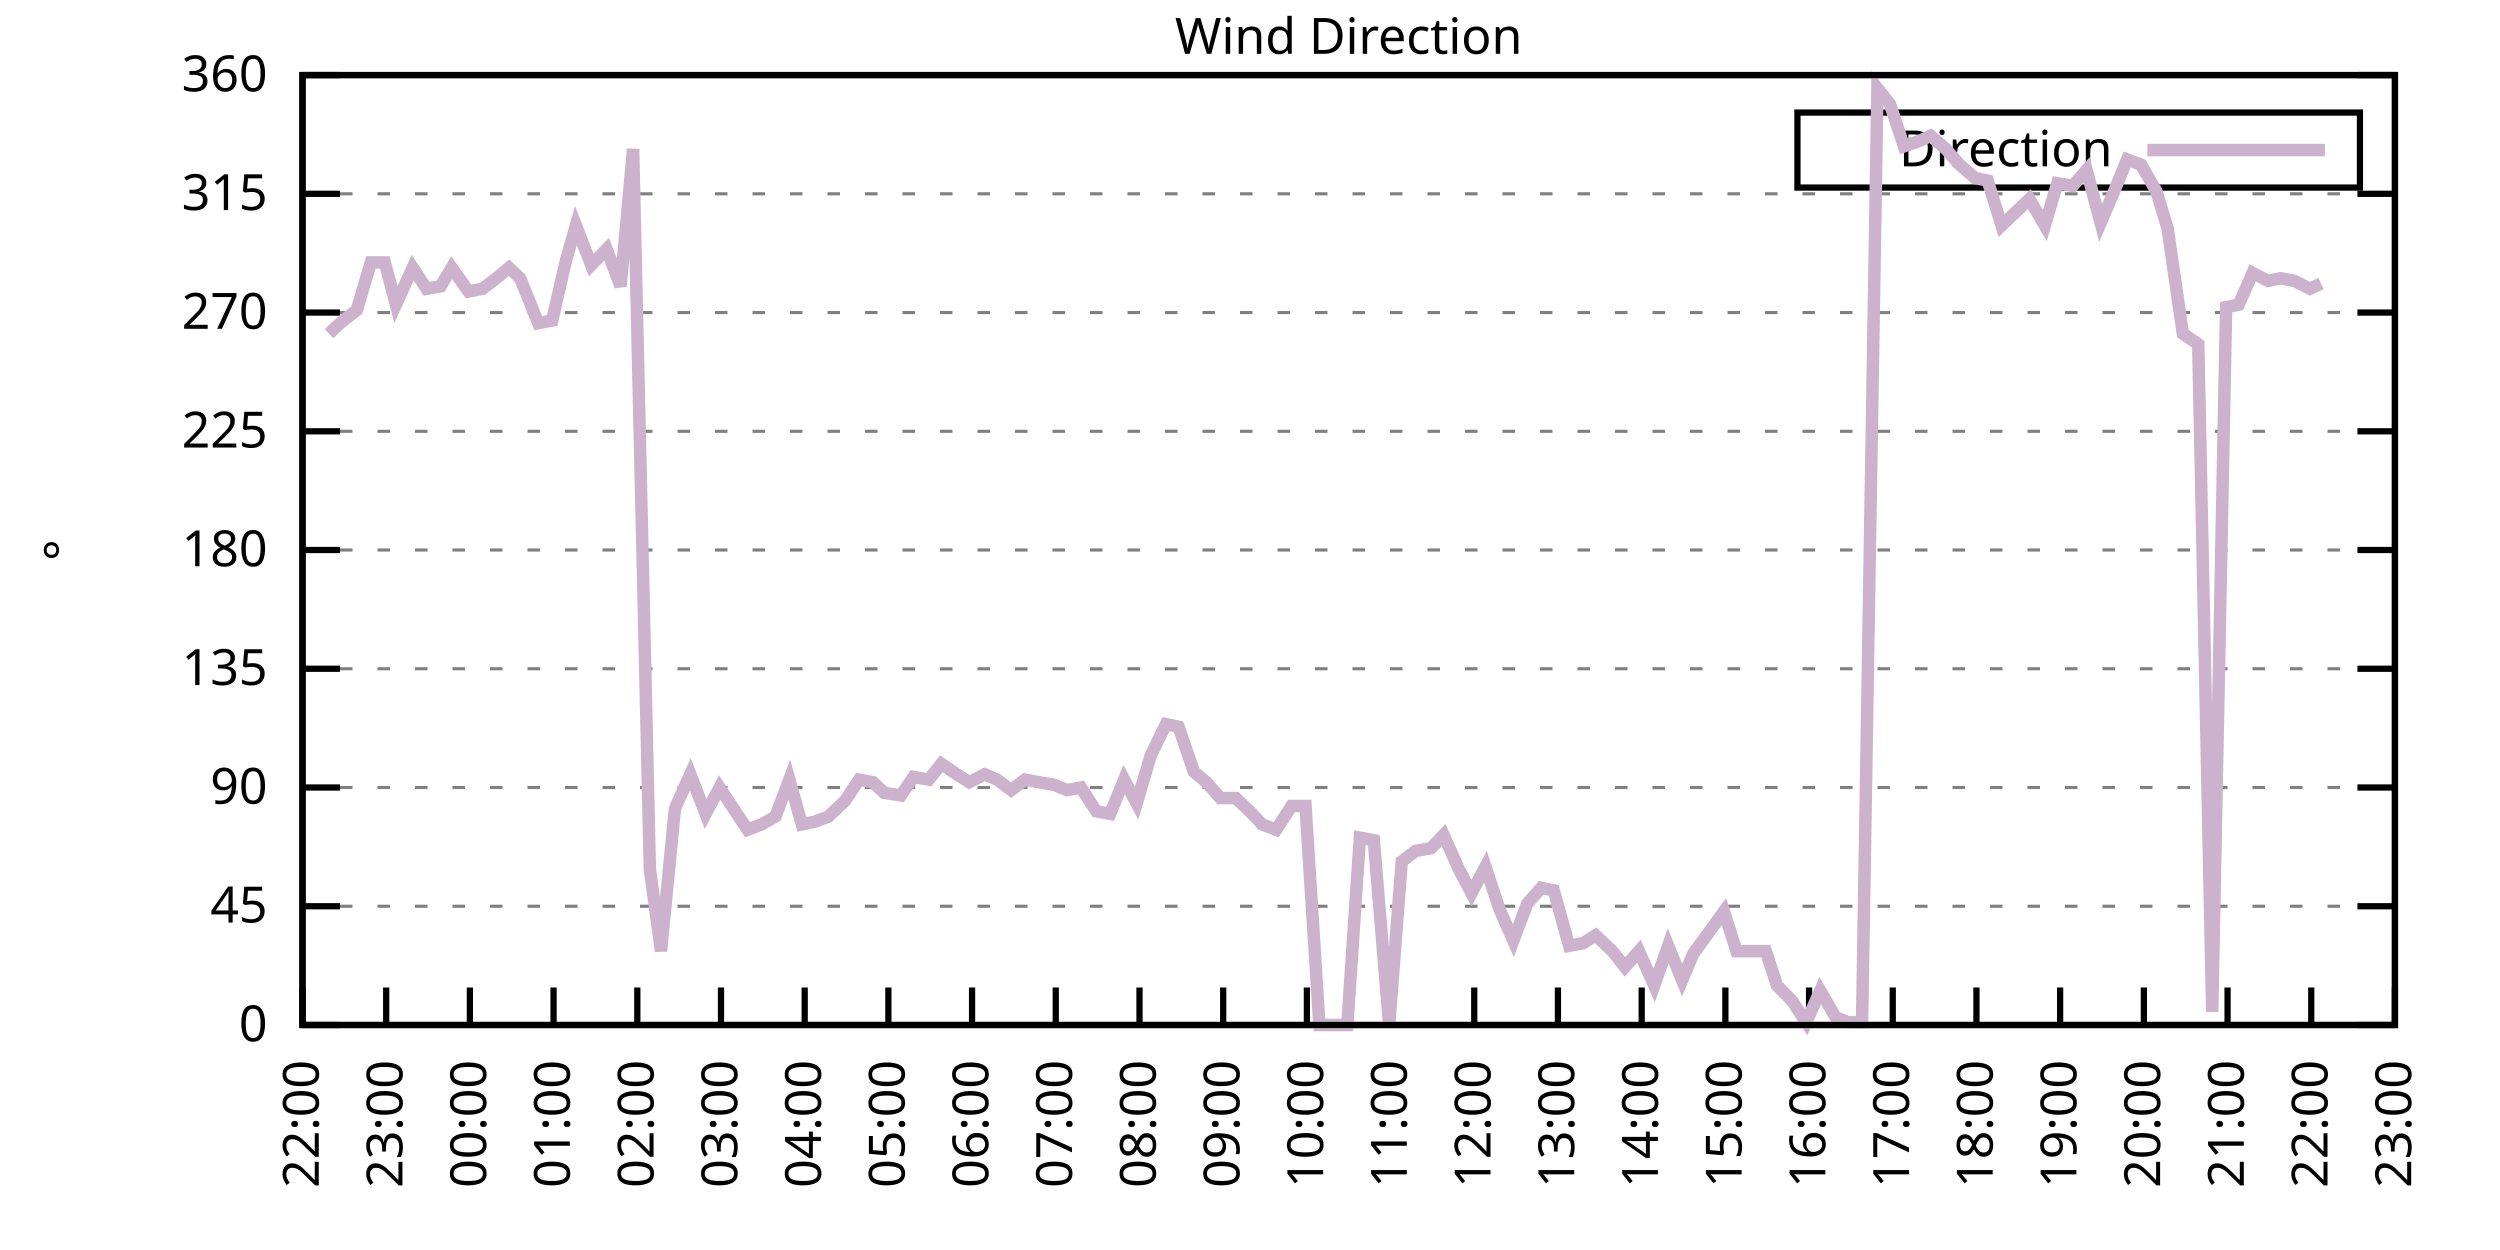
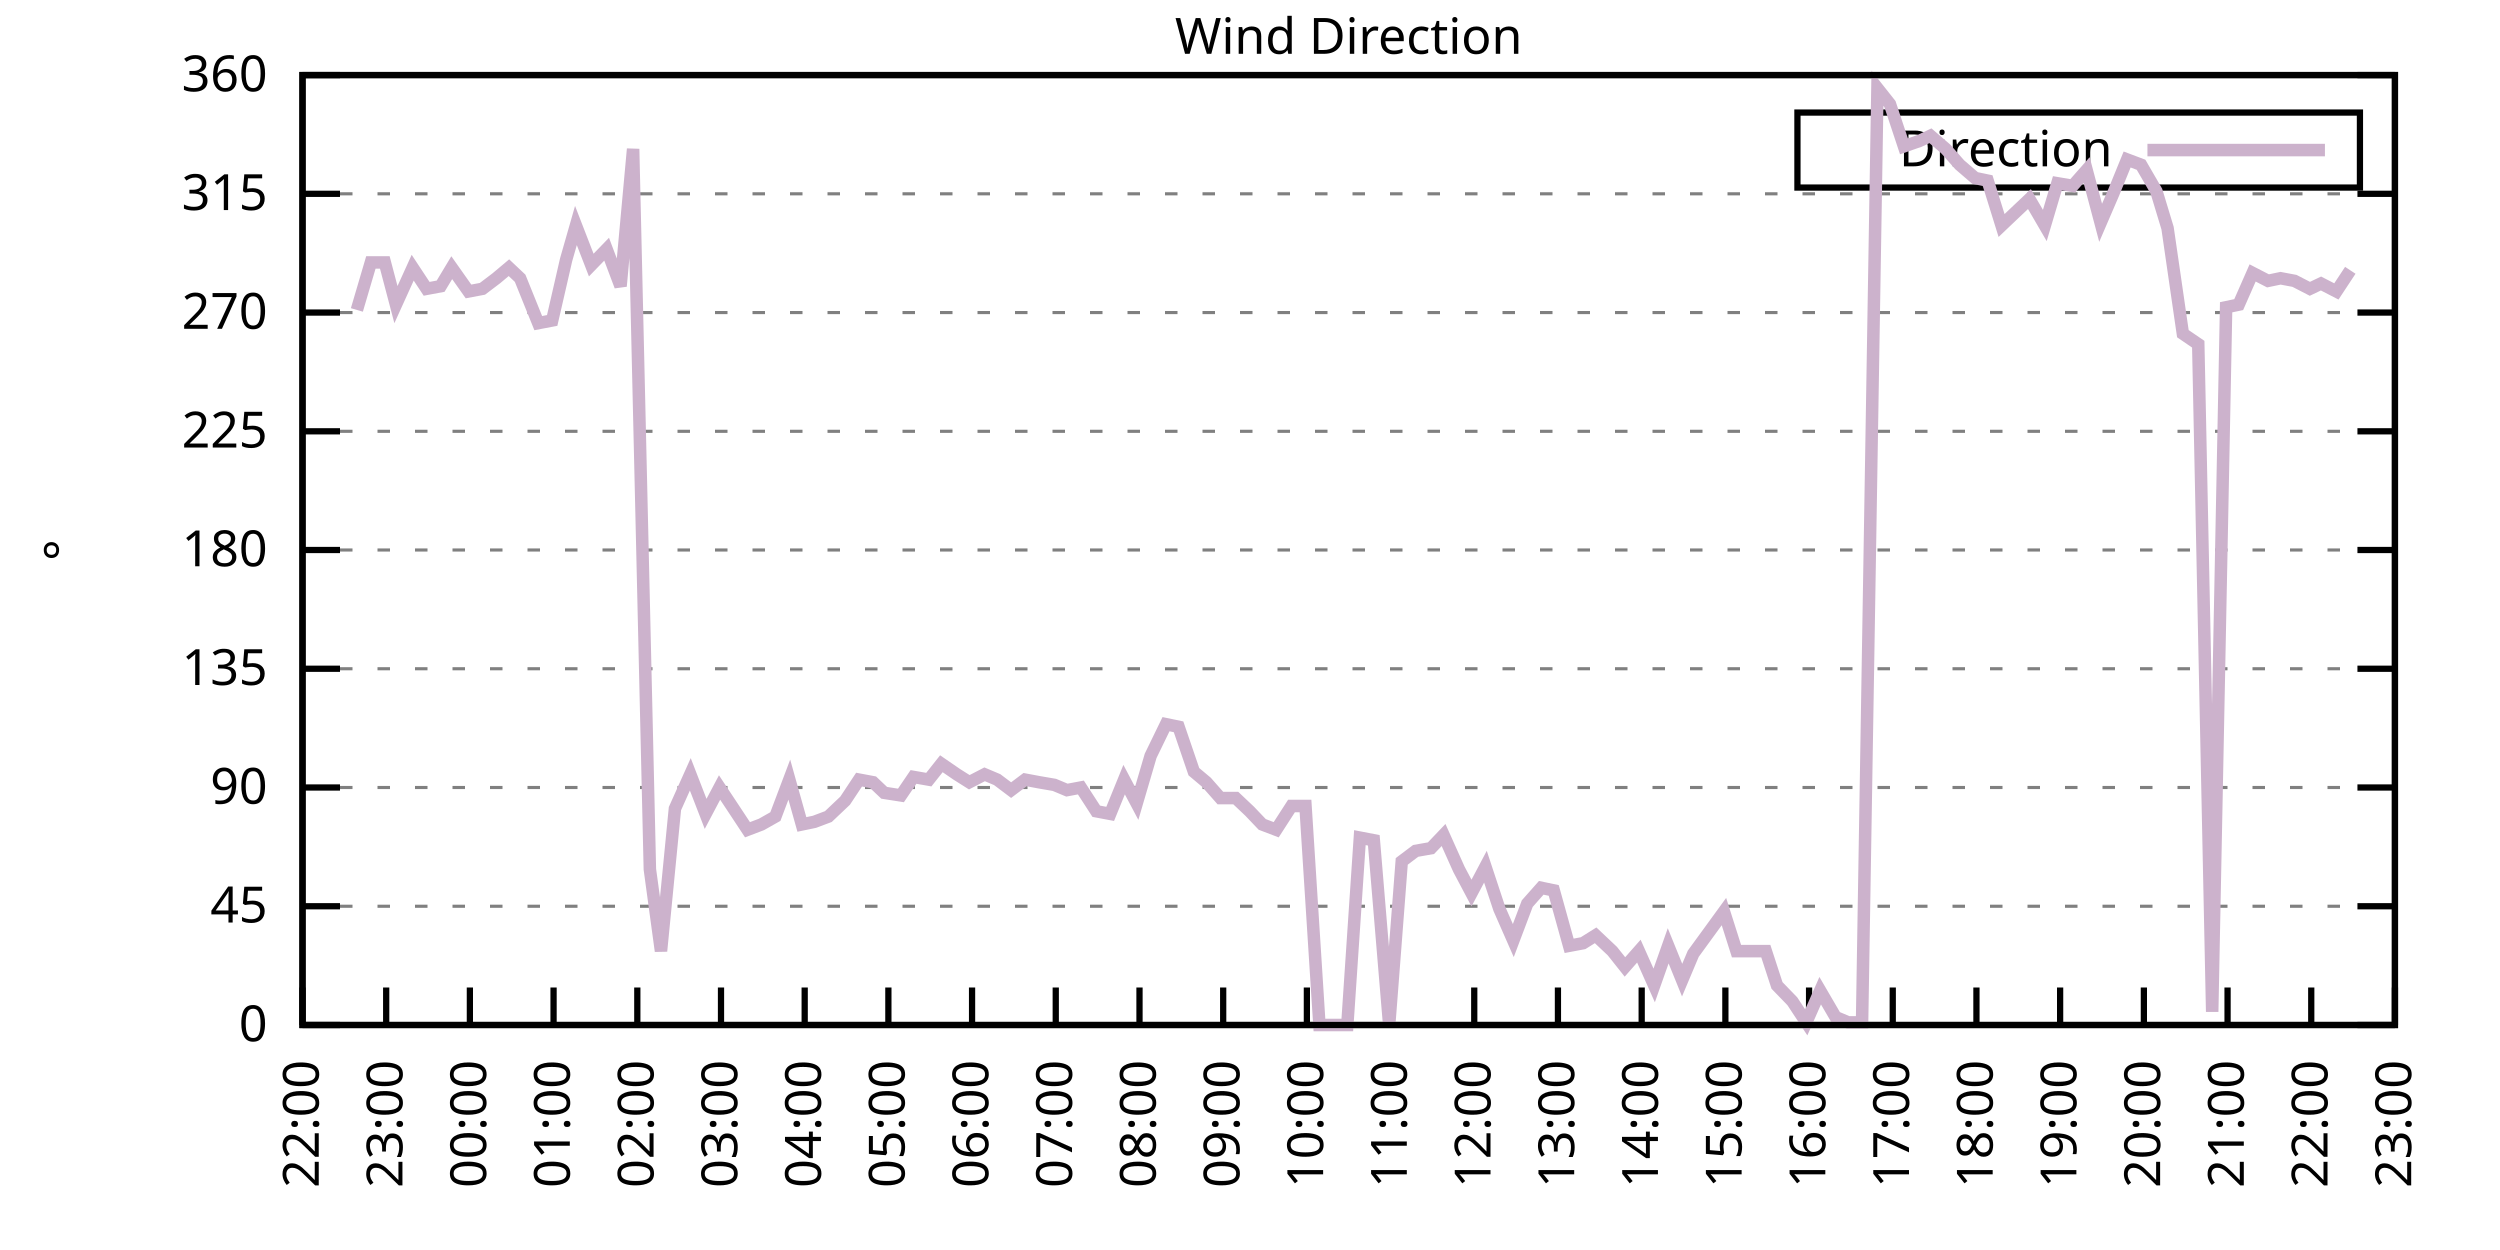
<svg xmlns="http://www.w3.org/2000/svg" xmlns:xlink="http://www.w3.org/1999/xlink" width="400" height="200" viewBox="0 0 400 200">
  <g id="gnuplot_canvas">
    <rect x="0" y="0" width="400" height="200" fill="none" />
    <defs>
      <circle id="gpDot" r="0.5" stroke-width="0.5" stroke="currentColor" />
      <path id="gpPt0" stroke-width="0.333" stroke="currentColor" d="M-1,0 h2 M0,-1 v2" />
      <path id="gpPt1" stroke-width="0.333" stroke="currentColor" d="M-1,-1 L1,1 M1,-1 L-1,1" />
      <path id="gpPt2" stroke-width="0.333" stroke="currentColor" d="M-1,0 L1,0 M0,-1 L0,1 M-1,-1 L1,1 M-1,1 L1,-1" />
      <rect id="gpPt3" stroke-width="0.333" stroke="currentColor" x="-1" y="-1" width="2" height="2" />
      <rect id="gpPt4" stroke-width="0.333" stroke="currentColor" fill="currentColor" x="-1" y="-1" width="2" height="2" />
      <circle id="gpPt5" stroke-width="0.333" stroke="currentColor" cx="0" cy="0" r="1" />
      <use xlink:href="#gpPt5" id="gpPt6" fill="currentColor" stroke="none" />
      <path id="gpPt7" stroke-width="0.333" stroke="currentColor" d="M0,-1.33 L-1.33,0.67 L1.33,0.67 z" />
      <use xlink:href="#gpPt7" id="gpPt8" fill="currentColor" stroke="none" />
      <use xlink:href="#gpPt7" id="gpPt9" stroke="currentColor" transform="rotate(180)" />
      <use xlink:href="#gpPt9" id="gpPt10" fill="currentColor" stroke="none" />
      <use xlink:href="#gpPt3" id="gpPt11" stroke="currentColor" transform="rotate(45)" />
      <use xlink:href="#gpPt11" id="gpPt12" fill="currentColor" stroke="none" />
      <path id="gpPt13" stroke-width="0.333" stroke="currentColor" d="M0,1.330 L1.265,0.411 L0.782,-1.067 L-0.782,-1.076 L-1.265,0.411 z" />
      <use xlink:href="#gpPt13" id="gpPt14" fill="currentColor" stroke="none" />
      <filter id="textbox" filterUnits="objectBoundingBox" x="0" y="0" height="1" width="1">
        <feFlood flood-color="white" flood-opacity="1" result="bgnd" />
        <feComposite in="SourceGraphic" in2="bgnd" operator="atop" />
      </filter>
      <filter id="greybox" filterUnits="objectBoundingBox" x="0" y="0" height="1" width="1">
        <feFlood flood-color="lightgrey" flood-opacity="1" result="grey" />
        <feComposite in="SourceGraphic" in2="grey" operator="atop" />
      </filter>
    </defs>
    <g fill="none" color="white" stroke="currentColor" stroke-width="1.00" stroke-linecap="butt" stroke-linejoin="miter">
</g>
    <g fill="none" color="black" stroke="currentColor" stroke-width="1.00" stroke-linecap="butt" stroke-linejoin="miter">
      <g stroke="none" shape-rendering="crispEdges">
        <polygon fill="rgb(255, 255, 255)" points="48.40,164.00 383.18,164.00 383.18,12.02 48.40,12.02 " />
      </g>
    </g>
    <g fill="none" color="black" stroke="currentColor" stroke-width="1.00" stroke-linecap="butt" stroke-linejoin="miter">
</g>
    <g fill="none" color="black" stroke="black" stroke-width="0.50" stroke-linecap="butt" stroke-linejoin="miter">
</g>
    <g fill="none" color="gray" stroke="currentColor" stroke-width="0.50" stroke-linecap="butt" stroke-linejoin="miter">
      <path stroke="gray" stroke-dasharray="2,4" class="gridline" d="M48.40,164.00 L383.19,164.00  " />
    </g>
    <g fill="none" color="gray" stroke="gray" stroke-width="1.00" stroke-linecap="butt" stroke-linejoin="miter">
</g>
    <g fill="none" color="black" stroke="currentColor" stroke-width="1.00" stroke-linecap="butt" stroke-linejoin="miter">
      <path stroke="black" d="M48.40,164.00 L54.40,164.00 M383.19,164.00 L377.19,164.00  " />
      <g transform="translate(42.80,166.60)" stroke="none" fill="black" font-family="Sans" font-size="8.00" text-anchor="end">
        <text>
          <tspan font-family="Sans"> 0</tspan>
        </text>
      </g>
    </g>
    <g fill="none" color="black" stroke="currentColor" stroke-width="1.00" stroke-linecap="butt" stroke-linejoin="miter">
</g>
    <g fill="none" color="black" stroke="black" stroke-width="0.50" stroke-linecap="butt" stroke-linejoin="miter">
</g>
    <g fill="none" color="gray" stroke="currentColor" stroke-width="0.50" stroke-linecap="butt" stroke-linejoin="miter">
      <path stroke="gray" stroke-dasharray="2,4" class="gridline" d="M48.40,145.00 L383.19,145.00  " />
    </g>
    <g fill="none" color="gray" stroke="gray" stroke-width="1.00" stroke-linecap="butt" stroke-linejoin="miter">
</g>
    <g fill="none" color="black" stroke="currentColor" stroke-width="1.00" stroke-linecap="butt" stroke-linejoin="miter">
      <path stroke="black" d="M48.40,145.00 L54.40,145.00 M383.19,145.00 L377.19,145.00  " />
      <g transform="translate(42.80,147.60)" stroke="none" fill="black" font-family="Sans" font-size="8.00" text-anchor="end">
        <text>
          <tspan font-family="Sans"> 45</tspan>
        </text>
      </g>
    </g>
    <g fill="none" color="black" stroke="currentColor" stroke-width="1.00" stroke-linecap="butt" stroke-linejoin="miter">
</g>
    <g fill="none" color="black" stroke="black" stroke-width="0.50" stroke-linecap="butt" stroke-linejoin="miter">
</g>
    <g fill="none" color="gray" stroke="currentColor" stroke-width="0.50" stroke-linecap="butt" stroke-linejoin="miter">
      <path stroke="gray" stroke-dasharray="2,4" class="gridline" d="M48.40,126.00 L383.19,126.00  " />
    </g>
    <g fill="none" color="gray" stroke="gray" stroke-width="1.00" stroke-linecap="butt" stroke-linejoin="miter">
</g>
    <g fill="none" color="black" stroke="currentColor" stroke-width="1.00" stroke-linecap="butt" stroke-linejoin="miter">
      <path stroke="black" d="M48.40,126.00 L54.40,126.00 M383.19,126.00 L377.19,126.00  " />
      <g transform="translate(42.80,128.60)" stroke="none" fill="black" font-family="Sans" font-size="8.00" text-anchor="end">
        <text>
          <tspan font-family="Sans"> 90</tspan>
        </text>
      </g>
    </g>
    <g fill="none" color="black" stroke="currentColor" stroke-width="1.00" stroke-linecap="butt" stroke-linejoin="miter">
</g>
    <g fill="none" color="black" stroke="black" stroke-width="0.50" stroke-linecap="butt" stroke-linejoin="miter">
</g>
    <g fill="none" color="gray" stroke="currentColor" stroke-width="0.50" stroke-linecap="butt" stroke-linejoin="miter">
      <path stroke="gray" stroke-dasharray="2,4" class="gridline" d="M48.40,107.00 L383.19,107.00  " />
    </g>
    <g fill="none" color="gray" stroke="gray" stroke-width="1.00" stroke-linecap="butt" stroke-linejoin="miter">
</g>
    <g fill="none" color="black" stroke="currentColor" stroke-width="1.00" stroke-linecap="butt" stroke-linejoin="miter">
      <path stroke="black" d="M48.40,107.00 L54.40,107.00 M383.19,107.00 L377.19,107.00  " />
      <g transform="translate(42.80,109.60)" stroke="none" fill="black" font-family="Sans" font-size="8.00" text-anchor="end">
        <text>
          <tspan font-family="Sans"> 135</tspan>
        </text>
      </g>
    </g>
    <g fill="none" color="black" stroke="currentColor" stroke-width="1.00" stroke-linecap="butt" stroke-linejoin="miter">
</g>
    <g fill="none" color="black" stroke="black" stroke-width="0.50" stroke-linecap="butt" stroke-linejoin="miter">
</g>
    <g fill="none" color="gray" stroke="currentColor" stroke-width="0.50" stroke-linecap="butt" stroke-linejoin="miter">
      <path stroke="gray" stroke-dasharray="2,4" class="gridline" d="M48.40,88.00 L383.19,88.00  " />
    </g>
    <g fill="none" color="gray" stroke="gray" stroke-width="1.00" stroke-linecap="butt" stroke-linejoin="miter">
</g>
    <g fill="none" color="black" stroke="currentColor" stroke-width="1.00" stroke-linecap="butt" stroke-linejoin="miter">
      <path stroke="black" d="M48.40,88.00 L54.40,88.00 M383.19,88.00 L377.19,88.00  " />
      <g transform="translate(42.80,90.60)" stroke="none" fill="black" font-family="Sans" font-size="8.00" text-anchor="end">
        <text>
          <tspan font-family="Sans"> 180</tspan>
        </text>
      </g>
    </g>
    <g fill="none" color="black" stroke="currentColor" stroke-width="1.00" stroke-linecap="butt" stroke-linejoin="miter">
</g>
    <g fill="none" color="black" stroke="black" stroke-width="0.50" stroke-linecap="butt" stroke-linejoin="miter">
</g>
    <g fill="none" color="gray" stroke="currentColor" stroke-width="0.50" stroke-linecap="butt" stroke-linejoin="miter">
      <path stroke="gray" stroke-dasharray="2,4" class="gridline" d="M48.40,69.01 L383.19,69.01  " />
    </g>
    <g fill="none" color="gray" stroke="gray" stroke-width="1.00" stroke-linecap="butt" stroke-linejoin="miter">
</g>
    <g fill="none" color="black" stroke="currentColor" stroke-width="1.00" stroke-linecap="butt" stroke-linejoin="miter">
      <path stroke="black" d="M48.40,69.01 L54.40,69.01 M383.19,69.01 L377.19,69.01  " />
      <g transform="translate(42.80,71.61)" stroke="none" fill="black" font-family="Sans" font-size="8.00" text-anchor="end">
        <text>
          <tspan font-family="Sans"> 225</tspan>
        </text>
      </g>
    </g>
    <g fill="none" color="black" stroke="currentColor" stroke-width="1.00" stroke-linecap="butt" stroke-linejoin="miter">
</g>
    <g fill="none" color="black" stroke="black" stroke-width="0.50" stroke-linecap="butt" stroke-linejoin="miter">
</g>
    <g fill="none" color="gray" stroke="currentColor" stroke-width="0.50" stroke-linecap="butt" stroke-linejoin="miter">
      <path stroke="gray" stroke-dasharray="2,4" class="gridline" d="M48.40,50.01 L383.19,50.01  " />
    </g>
    <g fill="none" color="gray" stroke="gray" stroke-width="1.00" stroke-linecap="butt" stroke-linejoin="miter">
</g>
    <g fill="none" color="black" stroke="currentColor" stroke-width="1.00" stroke-linecap="butt" stroke-linejoin="miter">
      <path stroke="black" d="M48.40,50.01 L54.40,50.01 M383.19,50.01 L377.19,50.01  " />
      <g transform="translate(42.80,52.61)" stroke="none" fill="black" font-family="Sans" font-size="8.00" text-anchor="end">
        <text>
          <tspan font-family="Sans"> 270</tspan>
        </text>
      </g>
    </g>
    <g fill="none" color="black" stroke="currentColor" stroke-width="1.00" stroke-linecap="butt" stroke-linejoin="miter">
</g>
    <g fill="none" color="black" stroke="black" stroke-width="0.50" stroke-linecap="butt" stroke-linejoin="miter">
</g>
    <g fill="none" color="gray" stroke="currentColor" stroke-width="0.50" stroke-linecap="butt" stroke-linejoin="miter">
      <path stroke="gray" stroke-dasharray="2,4" class="gridline" d="M48.40,31.01 L383.19,31.01  " />
    </g>
    <g fill="none" color="gray" stroke="gray" stroke-width="1.00" stroke-linecap="butt" stroke-linejoin="miter">
</g>
    <g fill="none" color="black" stroke="currentColor" stroke-width="1.00" stroke-linecap="butt" stroke-linejoin="miter">
      <path stroke="black" d="M48.40,31.01 L54.40,31.01 M383.19,31.01 L377.19,31.01  " />
      <g transform="translate(42.80,33.61)" stroke="none" fill="black" font-family="Sans" font-size="8.00" text-anchor="end">
        <text>
          <tspan font-family="Sans"> 315</tspan>
        </text>
      </g>
    </g>
    <g fill="none" color="black" stroke="currentColor" stroke-width="1.00" stroke-linecap="butt" stroke-linejoin="miter">
</g>
    <g fill="none" color="black" stroke="black" stroke-width="0.50" stroke-linecap="butt" stroke-linejoin="miter">
</g>
    <g fill="none" color="gray" stroke="currentColor" stroke-width="0.50" stroke-linecap="butt" stroke-linejoin="miter">
      <path stroke="gray" stroke-dasharray="2,4" class="gridline" d="M48.40,12.01 L383.19,12.01  " />
    </g>
    <g fill="none" color="gray" stroke="gray" stroke-width="1.00" stroke-linecap="butt" stroke-linejoin="miter">
</g>
    <g fill="none" color="black" stroke="currentColor" stroke-width="1.00" stroke-linecap="butt" stroke-linejoin="miter">
      <path stroke="black" d="M48.40,12.01 L54.40,12.01 M383.19,12.01 L377.19,12.01  " />
      <g transform="translate(42.80,14.61)" stroke="none" fill="black" font-family="Sans" font-size="8.00" text-anchor="end">
        <text>
          <tspan font-family="Sans"> 360</tspan>
        </text>
      </g>
    </g>
    <g fill="none" color="black" stroke="currentColor" stroke-width="1.00" stroke-linecap="butt" stroke-linejoin="miter">
      <path stroke="black" d="M48.40,164.00 L48.40,158.00  " />
      <g transform="translate(51.00,169.60) rotate(270.00)" stroke="none" fill="black" font-family="Sans" font-size="8.00" text-anchor="end">
        <text>
          <tspan font-family="Sans">22:00</tspan>
        </text>
      </g>
    </g>
    <g fill="none" color="black" stroke="currentColor" stroke-width="1.00" stroke-linecap="butt" stroke-linejoin="miter">
      <path stroke="black" d="M61.79,164.00 L61.79,158.00  " />
      <g transform="translate(64.39,169.60) rotate(270.00)" stroke="none" fill="black" font-family="Sans" font-size="8.00" text-anchor="end">
        <text>
          <tspan font-family="Sans">23:00</tspan>
        </text>
      </g>
    </g>
    <g fill="none" color="black" stroke="currentColor" stroke-width="1.00" stroke-linecap="butt" stroke-linejoin="miter">
      <path stroke="black" d="M75.18,164.00 L75.18,158.00  " />
      <g transform="translate(77.78,169.60) rotate(270.00)" stroke="none" fill="black" font-family="Sans" font-size="8.00" text-anchor="end">
        <text>
          <tspan font-family="Sans">00:00</tspan>
        </text>
      </g>
    </g>
    <g fill="none" color="black" stroke="currentColor" stroke-width="1.00" stroke-linecap="butt" stroke-linejoin="miter">
      <path stroke="black" d="M88.57,164.00 L88.57,158.00  " />
      <g transform="translate(91.17,169.60) rotate(270.00)" stroke="none" fill="black" font-family="Sans" font-size="8.00" text-anchor="end">
        <text>
          <tspan font-family="Sans">01:00</tspan>
        </text>
      </g>
    </g>
    <g fill="none" color="black" stroke="currentColor" stroke-width="1.00" stroke-linecap="butt" stroke-linejoin="miter">
      <path stroke="black" d="M101.97,164.00 L101.97,158.00  " />
      <g transform="translate(104.57,169.60) rotate(270.00)" stroke="none" fill="black" font-family="Sans" font-size="8.00" text-anchor="end">
        <text>
          <tspan font-family="Sans">02:00</tspan>
        </text>
      </g>
    </g>
    <g fill="none" color="black" stroke="currentColor" stroke-width="1.00" stroke-linecap="butt" stroke-linejoin="miter">
      <path stroke="black" d="M115.36,164.00 L115.36,158.00  " />
      <g transform="translate(117.96,169.60) rotate(270.00)" stroke="none" fill="black" font-family="Sans" font-size="8.00" text-anchor="end">
        <text>
          <tspan font-family="Sans">03:00</tspan>
        </text>
      </g>
    </g>
    <g fill="none" color="black" stroke="currentColor" stroke-width="1.00" stroke-linecap="butt" stroke-linejoin="miter">
      <path stroke="black" d="M128.75,164.00 L128.75,158.00  " />
      <g transform="translate(131.35,169.60) rotate(270.00)" stroke="none" fill="black" font-family="Sans" font-size="8.00" text-anchor="end">
        <text>
          <tspan font-family="Sans">04:00</tspan>
        </text>
      </g>
    </g>
    <g fill="none" color="black" stroke="currentColor" stroke-width="1.00" stroke-linecap="butt" stroke-linejoin="miter">
      <path stroke="black" d="M142.14,164.00 L142.14,158.00  " />
      <g transform="translate(144.74,169.60) rotate(270.00)" stroke="none" fill="black" font-family="Sans" font-size="8.00" text-anchor="end">
        <text>
          <tspan font-family="Sans">05:00</tspan>
        </text>
      </g>
    </g>
    <g fill="none" color="black" stroke="currentColor" stroke-width="1.00" stroke-linecap="butt" stroke-linejoin="miter">
      <path stroke="black" d="M155.53,164.00 L155.53,158.00  " />
      <g transform="translate(158.13,169.60) rotate(270.00)" stroke="none" fill="black" font-family="Sans" font-size="8.00" text-anchor="end">
        <text>
          <tspan font-family="Sans">06:00</tspan>
        </text>
      </g>
    </g>
    <g fill="none" color="black" stroke="currentColor" stroke-width="1.00" stroke-linecap="butt" stroke-linejoin="miter">
      <path stroke="black" d="M168.92,164.00 L168.92,158.00  " />
      <g transform="translate(171.52,169.60) rotate(270.00)" stroke="none" fill="black" font-family="Sans" font-size="8.00" text-anchor="end">
        <text>
          <tspan font-family="Sans">07:00</tspan>
        </text>
      </g>
    </g>
    <g fill="none" color="black" stroke="currentColor" stroke-width="1.00" stroke-linecap="butt" stroke-linejoin="miter">
      <path stroke="black" d="M182.32,164.00 L182.32,158.00  " />
      <g transform="translate(184.92,169.60) rotate(270.00)" stroke="none" fill="black" font-family="Sans" font-size="8.00" text-anchor="end">
        <text>
          <tspan font-family="Sans">08:00</tspan>
        </text>
      </g>
    </g>
    <g fill="none" color="black" stroke="currentColor" stroke-width="1.00" stroke-linecap="butt" stroke-linejoin="miter">
      <path stroke="black" d="M195.71,164.00 L195.71,158.00  " />
      <g transform="translate(198.31,169.60) rotate(270.00)" stroke="none" fill="black" font-family="Sans" font-size="8.00" text-anchor="end">
        <text>
          <tspan font-family="Sans">09:00</tspan>
        </text>
      </g>
    </g>
    <g fill="none" color="black" stroke="currentColor" stroke-width="1.00" stroke-linecap="butt" stroke-linejoin="miter">
      <path stroke="black" d="M209.10,164.00 L209.10,158.00  " />
      <g transform="translate(211.70,169.60) rotate(270.00)" stroke="none" fill="black" font-family="Sans" font-size="8.00" text-anchor="end">
        <text>
          <tspan font-family="Sans">10:00</tspan>
        </text>
      </g>
    </g>
    <g fill="none" color="black" stroke="currentColor" stroke-width="1.00" stroke-linecap="butt" stroke-linejoin="miter">
      <path stroke="black" d="M222.49,164.00 L222.49,158.00  " />
      <g transform="translate(225.09,169.60) rotate(270.00)" stroke="none" fill="black" font-family="Sans" font-size="8.00" text-anchor="end">
        <text>
          <tspan font-family="Sans">11:00</tspan>
        </text>
      </g>
    </g>
    <g fill="none" color="black" stroke="currentColor" stroke-width="1.00" stroke-linecap="butt" stroke-linejoin="miter">
      <path stroke="black" d="M235.88,164.00 L235.88,158.00  " />
      <g transform="translate(238.48,169.60) rotate(270.00)" stroke="none" fill="black" font-family="Sans" font-size="8.00" text-anchor="end">
        <text>
          <tspan font-family="Sans">12:00</tspan>
        </text>
      </g>
    </g>
    <g fill="none" color="black" stroke="currentColor" stroke-width="1.00" stroke-linecap="butt" stroke-linejoin="miter">
      <path stroke="black" d="M249.27,164.00 L249.27,158.00  " />
      <g transform="translate(251.87,169.60) rotate(270.00)" stroke="none" fill="black" font-family="Sans" font-size="8.00" text-anchor="end">
        <text>
          <tspan font-family="Sans">13:00</tspan>
        </text>
      </g>
    </g>
    <g fill="none" color="black" stroke="currentColor" stroke-width="1.00" stroke-linecap="butt" stroke-linejoin="miter">
      <path stroke="black" d="M262.67,164.00 L262.67,158.00  " />
      <g transform="translate(265.27,169.60) rotate(270.00)" stroke="none" fill="black" font-family="Sans" font-size="8.00" text-anchor="end">
        <text>
          <tspan font-family="Sans">14:00</tspan>
        </text>
      </g>
    </g>
    <g fill="none" color="black" stroke="currentColor" stroke-width="1.00" stroke-linecap="butt" stroke-linejoin="miter">
      <path stroke="black" d="M276.06,164.00 L276.06,158.00  " />
      <g transform="translate(278.66,169.60) rotate(270.00)" stroke="none" fill="black" font-family="Sans" font-size="8.00" text-anchor="end">
        <text>
          <tspan font-family="Sans">15:00</tspan>
        </text>
      </g>
    </g>
    <g fill="none" color="black" stroke="currentColor" stroke-width="1.00" stroke-linecap="butt" stroke-linejoin="miter">
      <path stroke="black" d="M289.45,164.00 L289.45,158.00  " />
      <g transform="translate(292.05,169.60) rotate(270.00)" stroke="none" fill="black" font-family="Sans" font-size="8.00" text-anchor="end">
        <text>
          <tspan font-family="Sans">16:00</tspan>
        </text>
      </g>
    </g>
    <g fill="none" color="black" stroke="currentColor" stroke-width="1.00" stroke-linecap="butt" stroke-linejoin="miter">
      <path stroke="black" d="M302.84,164.00 L302.84,158.00  " />
      <g transform="translate(305.44,169.60) rotate(270.00)" stroke="none" fill="black" font-family="Sans" font-size="8.00" text-anchor="end">
        <text>
          <tspan font-family="Sans">17:00</tspan>
        </text>
      </g>
    </g>
    <g fill="none" color="black" stroke="currentColor" stroke-width="1.00" stroke-linecap="butt" stroke-linejoin="miter">
      <path stroke="black" d="M316.23,164.00 L316.23,158.00  " />
      <g transform="translate(318.83,169.60) rotate(270.00)" stroke="none" fill="black" font-family="Sans" font-size="8.00" text-anchor="end">
        <text>
          <tspan font-family="Sans">18:00</tspan>
        </text>
      </g>
    </g>
    <g fill="none" color="black" stroke="currentColor" stroke-width="1.00" stroke-linecap="butt" stroke-linejoin="miter">
      <path stroke="black" d="M329.62,164.00 L329.62,158.00  " />
      <g transform="translate(332.22,169.60) rotate(270.00)" stroke="none" fill="black" font-family="Sans" font-size="8.00" text-anchor="end">
        <text>
          <tspan font-family="Sans">19:00</tspan>
        </text>
      </g>
    </g>
    <g fill="none" color="black" stroke="currentColor" stroke-width="1.00" stroke-linecap="butt" stroke-linejoin="miter">
      <path stroke="black" d="M343.02,164.00 L343.02,158.00  " />
      <g transform="translate(345.62,169.60) rotate(270.00)" stroke="none" fill="black" font-family="Sans" font-size="8.00" text-anchor="end">
        <text>
          <tspan font-family="Sans">20:00</tspan>
        </text>
      </g>
    </g>
    <g fill="none" color="black" stroke="currentColor" stroke-width="1.00" stroke-linecap="butt" stroke-linejoin="miter">
      <path stroke="black" d="M356.41,164.00 L356.41,158.00  " />
      <g transform="translate(359.01,169.60) rotate(270.00)" stroke="none" fill="black" font-family="Sans" font-size="8.00" text-anchor="end">
        <text>
          <tspan font-family="Sans">21:00</tspan>
        </text>
      </g>
    </g>
    <g fill="none" color="black" stroke="currentColor" stroke-width="1.00" stroke-linecap="butt" stroke-linejoin="miter">
      <path stroke="black" d="M369.80,164.00 L369.80,158.00  " />
      <g transform="translate(372.40,169.60) rotate(270.00)" stroke="none" fill="black" font-family="Sans" font-size="8.00" text-anchor="end">
        <text>
          <tspan font-family="Sans">22:00</tspan>
        </text>
      </g>
    </g>
    <g fill="none" color="black" stroke="currentColor" stroke-width="1.00" stroke-linecap="butt" stroke-linejoin="miter">
      <path stroke="black" d="M383.19,164.00 L383.19,158.00  " />
      <g transform="translate(385.79,169.60) rotate(270.00)" stroke="none" fill="black" font-family="Sans" font-size="8.00" text-anchor="end">
        <text>
          <tspan font-family="Sans">23:00</tspan>
        </text>
      </g>
    </g>
    <g fill="none" color="black" stroke="currentColor" stroke-width="1.00" stroke-linecap="butt" stroke-linejoin="miter">
</g>
    <g fill="none" color="black" stroke="currentColor" stroke-width="1.00" stroke-linecap="butt" stroke-linejoin="miter">
      <path stroke="black" d="M48.40,12.01 L48.40,164.00 L383.19,164.00 L383.19,12.01 L48.40,12.01 Z  " />
    </g>
    <g fill="none" color="black" stroke="currentColor" stroke-width="1.00" stroke-linecap="butt" stroke-linejoin="miter">
</g>
    <g fill="none" color="black" stroke="currentColor" stroke-width="1.00" stroke-linecap="butt" stroke-linejoin="miter">
      <path stroke="black" d="M287.59,30.01 L287.59,18.01 L377.59,18.01 L377.59,30.01 L287.59,30.01 Z  " />
    </g>
    <g id="Wind_direction_plot_1">
      <g fill="none" color="white" stroke="black" stroke-width="2.00" stroke-linecap="butt" stroke-linejoin="miter">
</g>
      <g fill="none" color="black" stroke="currentColor" stroke-width="2.00" stroke-linecap="butt" stroke-linejoin="miter">
        <g transform="translate(337.99,26.61)" stroke="none" fill="black" font-family="Sans" font-size="8.00" text-anchor="end">
          <text>
            <tspan font-family="Sans">Direction</tspan>
          </text>
        </g>
      </g>
      <g fill="none" color="black" stroke="currentColor" stroke-width="2.00" stroke-linecap="butt" stroke-linejoin="miter">
-         <path stroke="rgb(204, 178, 204)" d="M343.59,24.01 L371.99,24.01 M52.64,53.39 L54.43,51.70 L57.10,49.59 L59.34,41.99 L61.57,41.99 L63.35,48.74   L66.03,42.83 L68.26,46.21 L70.50,45.79 L72.28,42.83 L74.96,46.63 L77.19,46.21 L79.42,44.52 L81.43,42.83   L83.22,44.52 L86.12,51.70 L88.35,51.27 L90.58,41.56 L92.15,36.08 L94.60,42.41 L97.06,39.87 L99.29,45.79   L101.30,23.83 L103.98,139.09 L105.76,152.18 L107.99,129.38 L110.45,123.89 L112.90,130.22 L115.13,126.00 L117.37,129.38   L119.60,132.76 L121.83,131.91 L124.06,130.65 L126.29,124.74 L128.30,131.91 L130.31,131.49 L132.54,130.65 L135.22,128.11   L137.45,124.74 L139.69,125.16 L141.47,126.85 L144.15,127.27 L146.16,124.31 L148.61,124.74 L150.62,122.20 L153.08,123.89   L155.09,125.16 L157.54,123.89 L159.55,124.74 L161.78,126.42 L164.01,124.74 L166.25,125.16 L168.70,125.58 L170.71,126.42   L172.94,126.00 L175.40,129.80 L177.63,130.22 L179.86,124.74 L181.87,128.54 L184.10,120.94 L186.56,115.87 L188.57,116.29   L191.02,123.47 L193.03,125.16 L195.26,127.69 L197.72,127.69 L199.95,129.80 L201.96,131.91 L204.19,132.76 L206.64,128.96   L208.88,128.96 L211.11,164.00 L213.34,164.00 L215.57,164.00 L217.58,134.02 L219.81,134.45 L222.27,164.00 L224.28,137.82   L226.51,136.14 L228.96,135.71 L230.97,133.60 L233.43,139.09 L235.44,142.89 L237.67,138.67 L239.90,145.42 L242.13,150.49   L244.36,144.58 L246.60,142.05 L248.60,142.47 L251.06,151.33 L253.29,150.91 L255.30,149.65 L257.98,152.18 L259.99,154.71   L262.22,152.18 L264.67,157.67 L266.91,151.33 L269.14,156.82 L270.92,152.60 L273.38,149.22 L275.83,145.85 L277.84,152.18   L280.30,152.18 L282.53,152.18 L284.32,157.67 L286.77,160.20 L289.00,163.58 L291.23,158.51 L293.69,162.73 L295.70,163.58   L297.93,163.58 L300.39,14.12 L302.39,16.65 L304.63,23.41 L307.08,22.56 L308.87,21.72 L311.32,23.83 L313.55,26.36   L316.01,28.48 L318.02,28.90 L320.25,36.08 L322.48,33.96 L324.71,31.85 L327.17,36.08 L329.18,29.32 L331.63,29.74   L333.86,27.21 L336.10,35.65 L338.10,31.01 L340.34,25.52 L342.57,26.36 L345.02,30.59 L346.81,36.50 L349.26,53.39   L351.72,55.07 L353.95,161.89 L356.18,49.16 L358.19,48.74 L360.42,43.67 L362.88,44.94 L364.89,44.52 L367.12,44.94   L369.58,46.21 L371.36,45.36  " />
+         <path stroke="rgb(204, 178, 204)" d="M343.59,24.01 L371.99,24.01 M57.10,49.59 L59.34,41.99 L61.57,41.99 L63.35,48.74 L66.03,42.83 L68.26,46.21   L70.50,45.79 L72.28,42.83 L74.96,46.63 L77.19,46.21 L79.42,44.52 L81.43,42.83 L83.22,44.52 L86.12,51.70   L88.35,51.27 L90.58,41.56 L92.15,36.08 L94.60,42.41 L97.06,39.87 L99.29,45.79 L101.30,23.83 L103.98,139.09   L105.76,152.18 L107.99,129.38 L110.45,123.89 L112.90,130.22 L115.13,126.00 L117.37,129.38 L119.60,132.76 L121.83,131.91   L124.06,130.65 L126.29,124.74 L128.30,131.91 L130.31,131.49 L132.54,130.65 L135.22,128.11 L137.45,124.74 L139.69,125.16   L141.47,126.85 L144.15,127.27 L146.16,124.31 L148.61,124.74 L150.62,122.20 L153.08,123.89 L155.09,125.16 L157.54,123.89   L159.55,124.74 L161.78,126.42 L164.01,124.74 L166.25,125.16 L168.70,125.58 L170.71,126.42 L172.94,126.00 L175.40,129.80   L177.63,130.22 L179.86,124.74 L181.87,128.54 L184.10,120.94 L186.56,115.87 L188.57,116.29 L191.02,123.47 L193.03,125.16   L195.26,127.69 L197.72,127.69 L199.95,129.80 L201.96,131.91 L204.19,132.76 L206.64,128.96 L208.88,128.96 L211.11,164.00   L213.34,164.00 L215.57,164.00 L217.58,134.02 L219.81,134.45 L222.27,164.00 L224.28,137.82 L226.51,136.14 L228.96,135.71   L230.97,133.60 L233.43,139.09 L235.44,142.89 L237.67,138.67 L239.90,145.42 L242.13,150.49 L244.36,144.58 L246.60,142.05   L248.60,142.47 L251.06,151.33 L253.29,150.91 L255.30,149.65 L257.98,152.18 L259.99,154.71 L262.22,152.18 L264.67,157.67   L266.91,151.33 L269.14,156.82 L270.92,152.60 L273.38,149.22 L275.83,145.85 L277.84,152.18 L280.30,152.18 L282.53,152.18   L284.32,157.67 L286.77,160.20 L289.00,163.58 L291.23,158.51 L293.69,162.73 L295.70,163.58 L297.93,163.58 L300.39,14.12   L302.39,16.65 L304.63,23.41 L307.08,22.56 L308.87,21.72 L311.32,23.83 L313.55,26.36 L316.01,28.48 L318.02,28.90   L320.25,36.08 L322.48,33.96 L324.71,31.85 L327.17,36.08 L329.18,29.32 L331.63,29.74 L333.86,27.21 L336.10,35.65   L338.10,31.01 L340.34,25.52 L342.57,26.36 L345.02,30.59 L346.81,36.50 L349.26,53.39 L351.72,55.07 L353.95,161.89   L356.18,49.16 L358.19,48.74 L360.42,43.67 L362.88,44.94 L364.89,44.52 L367.12,44.94 L369.58,46.21 L371.36,45.36   L373.82,46.63 L376.05,43.25  " />
      </g>
    </g>
    <g fill="none" color="black" stroke="currentColor" stroke-width="2.00" stroke-linecap="butt" stroke-linejoin="miter">
</g>
    <g fill="none" color="black" stroke="black" stroke-width="1.00" stroke-linecap="butt" stroke-linejoin="miter">
</g>
    <g fill="none" color="black" stroke="currentColor" stroke-width="1.00" stroke-linecap="butt" stroke-linejoin="miter">
      <path stroke="black" d="M48.40,12.01 L48.40,164.00 L383.19,164.00 L383.19,12.01 L48.40,12.01 Z  " />
      <g transform="translate(12.80,88.01) rotate(270.00)" stroke="none" fill="black" font-family="Sans" font-size="8.00" text-anchor="middle">
        <text>
          <tspan font-family="Sans">°</tspan>
        </text>
      </g>
    </g>
    <g fill="none" color="black" stroke="currentColor" stroke-width="1.00" stroke-linecap="butt" stroke-linejoin="miter">
</g>
    <g fill="none" color="black" stroke="currentColor" stroke-width="1.00" stroke-linecap="butt" stroke-linejoin="miter">
      <g transform="translate(215.79,8.61)" stroke="none" fill="black" font-family="Sans" font-size="8.00" text-anchor="middle">
        <text>
          <tspan font-family="Sans">Wind Direction</tspan>
        </text>
      </g>
    </g>
    <g fill="none" color="black" stroke="currentColor" stroke-width="1.00" stroke-linecap="butt" stroke-linejoin="miter">
</g>
  </g>
</svg>
